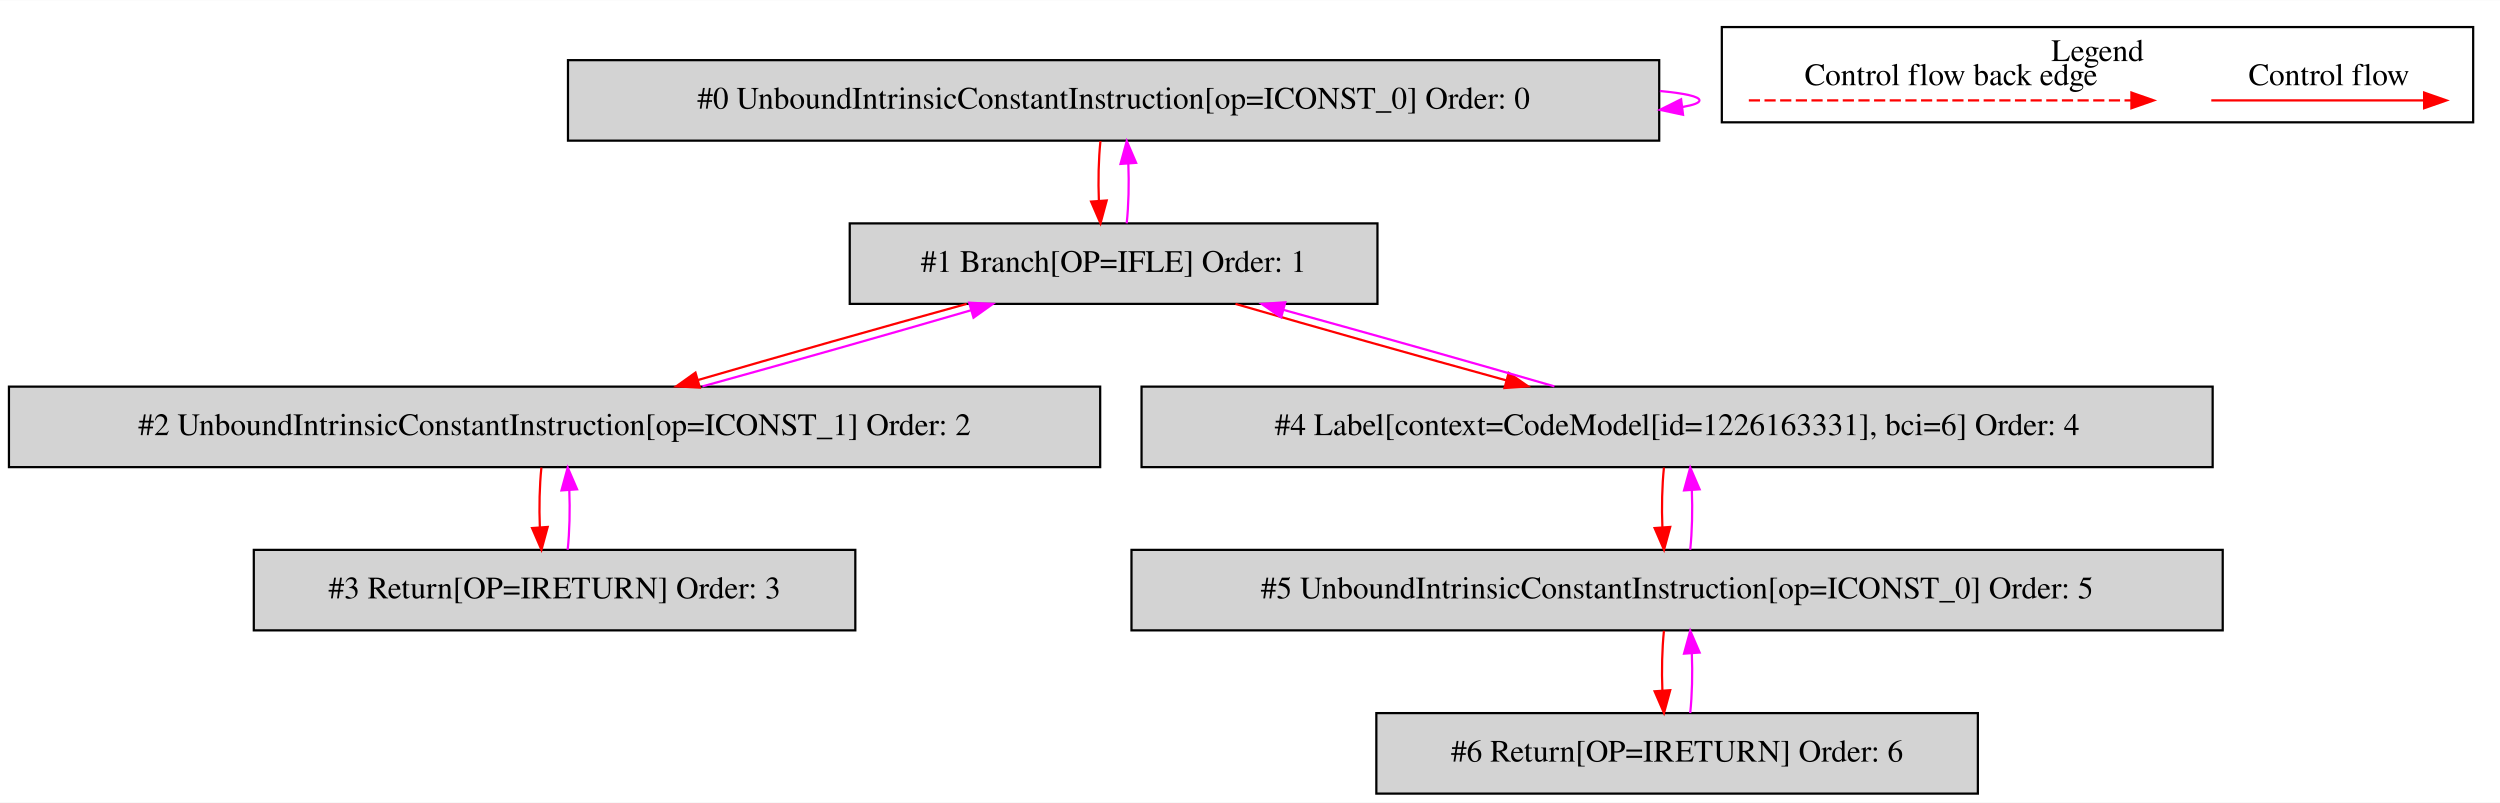
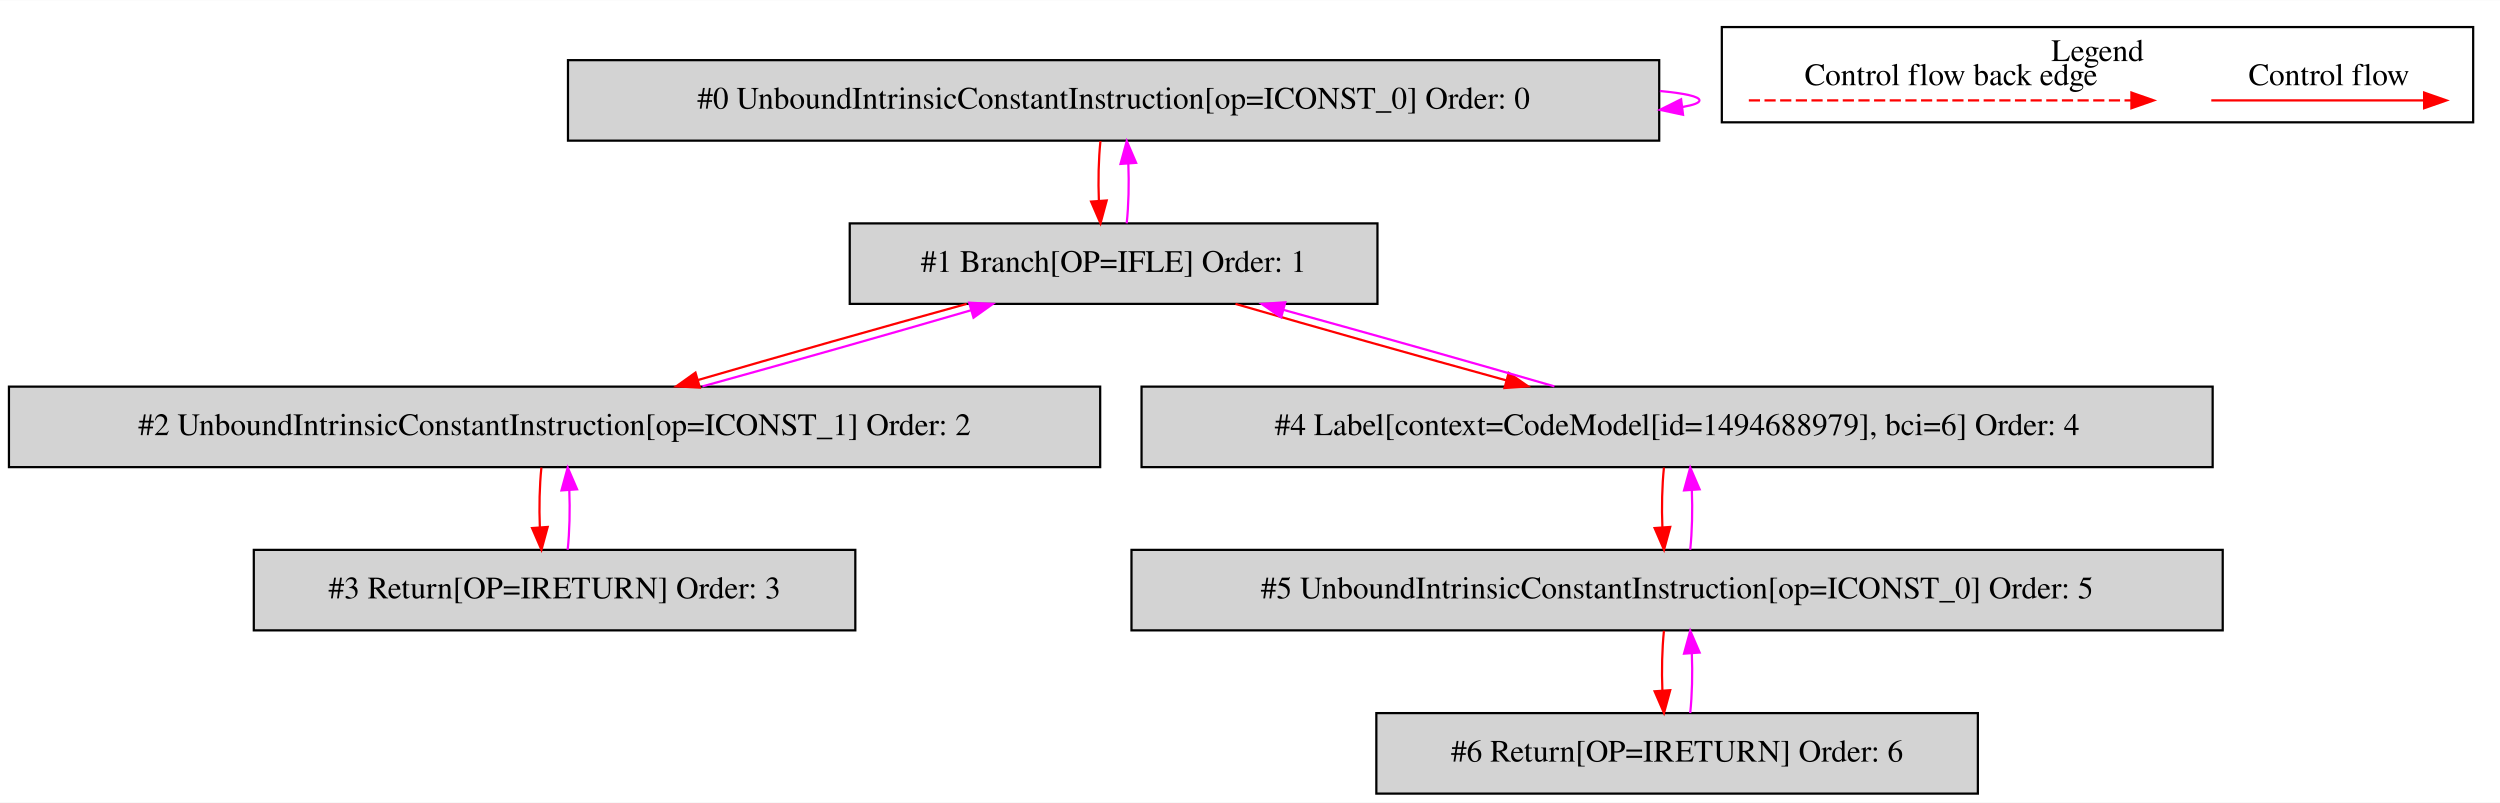
<svg xmlns="http://www.w3.org/2000/svg" width="1118pt" height="359pt" viewBox="0.00 0.00 1118.00 358.80">
  <g id="graph0" class="graph" transform="scale(1 1) rotate(0) translate(4 354.8)">
    <polygon fill="white" stroke="transparent" points="-4,4 -4,-354.8 1114,-354.8 1114,4 -4,4" />
    <g id="clust1" class="cluster">
      <polygon fill="none" stroke="black" points="766,-300.2 766,-342.8 1102,-342.8 1102,-300.2 766,-300.2" />
      <text text-anchor="middle" x="934" y="-327.6" font-family="Times,serif" font-size="14.00">Legend</text>
    </g>
    <g id="node1" class="node">
      <polygon fill="lightgrey" stroke="black" points="738,-328 250,-328 250,-292 738,-292 738,-328" />
      <text text-anchor="middle" x="494" y="-306.3" font-family="Times,serif" font-size="14.00">#0 UnboundIntrinsicConstantInstruction[op=ICONST_0] Order: 0</text>
    </g>
    <g id="edge1" class="edge">
      <path fill="none" stroke="fuchsia" d="M738.3,-314.21C749.47,-313.14 756,-311.74 756,-310 756,-308.89 753.32,-307.91 748.46,-307.07" />
      <polygon fill="fuchsia" stroke="fuchsia" points="748.66,-303.57 738.3,-305.79 747.79,-310.51 748.66,-303.57" />
    </g>
    <g id="node2" class="node">
      <polygon fill="lightgrey" stroke="black" points="612,-255 376,-255 376,-219 612,-219 612,-255" />
      <text text-anchor="middle" x="494" y="-233.3" font-family="Times,serif" font-size="14.00">#1 Branch[OP=IFLE] Order: 1</text>
    </g>
    <g id="edge2" class="edge">
      <path fill="none" stroke="red" d="M488.12,-291.81C487.28,-283.79 487.05,-274.05 487.42,-265.07" />
      <polygon fill="red" stroke="red" points="490.92,-265.25 488.14,-255.03 483.94,-264.75 490.92,-265.25" />
    </g>
    <g id="edge3" class="edge">
      <path fill="none" stroke="fuchsia" d="M499.86,-255.03C500.71,-263.03 500.95,-272.77 500.59,-281.75" />
      <polygon fill="fuchsia" stroke="fuchsia" points="497.09,-281.59 499.88,-291.81 504.07,-282.08 497.09,-281.59" />
    </g>
    <g id="node3" class="node">
      <polygon fill="lightgrey" stroke="black" points="488,-182 0,-182 0,-146 488,-146 488,-182" />
      <text text-anchor="middle" x="244" y="-160.3" font-family="Times,serif" font-size="14.00">#2 UnboundIntrinsicConstantInstruction[op=ICONST_1] Order: 2</text>
    </g>
    <g id="edge4" class="edge">
      <path fill="none" stroke="red" d="M428.26,-218.99C391.1,-208.75 344.91,-195.66 308.04,-184.93" />
      <polygon fill="red" stroke="red" points="308.97,-181.56 298.39,-182.11 307.01,-188.27 308.97,-181.56" />
    </g>
    <g id="node5" class="node">
      <polygon fill="lightgrey" stroke="black" points="985.5,-182 506.5,-182 506.5,-146 985.5,-146 985.5,-182" />
-       <text text-anchor="middle" x="746" y="-160.3" font-family="Times,serif" font-size="14.00">#4 Label[context=CodeModel[id=1226163331], bci=6] Order: 4</text>
+       <text text-anchor="middle" x="746" y="-160.3" font-family="Times,serif" font-size="14.00">#4 Label[context=CodeModel[id=1494688979], bci=6] Order: 4</text>
    </g>
    <g id="edge8" class="edge">
      <path fill="none" stroke="red" d="M548.5,-218.99C583.92,-208.71 630.55,-195.55 669.63,-184.79" />
      <polygon fill="red" stroke="red" points="670.67,-188.14 679.39,-182.11 668.82,-181.38 670.67,-188.14" />
    </g>
    <g id="edge5" class="edge">
      <path fill="none" stroke="fuchsia" d="M310.13,-182.11C347.35,-192.38 393.54,-205.47 430.35,-216.18" />
      <polygon fill="fuchsia" stroke="fuchsia" points="429.4,-219.55 439.98,-218.99 431.36,-212.83 429.4,-219.55" />
    </g>
    <g id="node4" class="node">
      <polygon fill="lightgrey" stroke="black" points="378.5,-109 109.5,-109 109.5,-73 378.5,-73 378.5,-109" />
      <text text-anchor="middle" x="244" y="-87.3" font-family="Times,serif" font-size="14.00">#3 Return[OP=IRETURN] Order: 3</text>
    </g>
    <g id="edge6" class="edge">
      <path fill="none" stroke="red" d="M238.12,-145.81C237.28,-137.79 237.05,-128.05 237.42,-119.07" />
      <polygon fill="red" stroke="red" points="240.92,-119.25 238.14,-109.03 233.94,-118.75 240.92,-119.25" />
    </g>
    <g id="edge7" class="edge">
      <path fill="none" stroke="fuchsia" d="M249.86,-109.03C250.71,-117.03 250.95,-126.77 250.59,-135.75" />
      <polygon fill="fuchsia" stroke="fuchsia" points="247.09,-135.59 249.88,-145.81 254.07,-136.08 247.09,-135.59" />
    </g>
    <g id="edge9" class="edge">
      <path fill="none" stroke="fuchsia" d="M691.13,-182.11C655.63,-192.42 608.99,-205.58 569.97,-216.32" />
      <polygon fill="fuchsia" stroke="fuchsia" points="568.94,-212.97 560.22,-218.99 570.79,-219.72 568.94,-212.97" />
    </g>
    <g id="node6" class="node">
      <polygon fill="lightgrey" stroke="black" points="990,-109 502,-109 502,-73 990,-73 990,-109" />
      <text text-anchor="middle" x="746" y="-87.3" font-family="Times,serif" font-size="14.00">#5 UnboundIntrinsicConstantInstruction[op=ICONST_0] Order: 5</text>
    </g>
    <g id="edge10" class="edge">
      <path fill="none" stroke="red" d="M740.12,-145.81C739.28,-137.79 739.05,-128.05 739.42,-119.07" />
      <polygon fill="red" stroke="red" points="742.92,-119.25 740.14,-109.03 735.94,-118.75 742.92,-119.25" />
    </g>
    <g id="edge11" class="edge">
      <path fill="none" stroke="fuchsia" d="M751.86,-109.03C752.71,-117.03 752.95,-126.77 752.59,-135.75" />
      <polygon fill="fuchsia" stroke="fuchsia" points="749.09,-135.59 751.88,-145.81 756.07,-136.08 749.09,-135.59" />
    </g>
    <g id="node7" class="node">
      <polygon fill="lightgrey" stroke="black" points="880.5,-36 611.5,-36 611.5,0 880.5,0 880.5,-36" />
      <text text-anchor="middle" x="746" y="-14.3" font-family="Times,serif" font-size="14.00">#6 Return[OP=IRETURN] Order: 6</text>
    </g>
    <g id="edge12" class="edge">
      <path fill="none" stroke="red" d="M740.12,-72.81C739.28,-64.79 739.05,-55.05 739.42,-46.07" />
      <polygon fill="red" stroke="red" points="742.92,-46.25 740.14,-36.03 735.94,-45.75 742.92,-46.25" />
    </g>
    <g id="edge13" class="edge">
      <path fill="none" stroke="fuchsia" d="M751.86,-36.03C752.71,-44.03 752.95,-53.77 752.59,-62.75" />
      <polygon fill="fuchsia" stroke="fuchsia" points="749.09,-62.59 751.88,-72.81 756.07,-63.08 749.09,-62.59" />
    </g>
    <g id="edge14" class="edge">
      <path fill="none" stroke="red" d="M984.89,-310C996.11,-310 1054.24,-310 1079.86,-310" />
      <polygon fill="red" stroke="red" points="1080.06,-313.5 1090.06,-310 1080.06,-306.5 1080.06,-313.5" />
      <text text-anchor="middle" x="1037.5" y="-316.8" font-family="Times,serif" font-size="14.00">Control flow</text>
    </g>
    <g id="edge15" class="edge">
      <path fill="none" stroke="red" stroke-dasharray="5,2" d="M778.08,-310C795.05,-310 911.21,-310 949.08,-310" />
      <polygon fill="red" stroke="red" points="949.17,-313.5 959.17,-310 949.17,-306.5 949.17,-313.5" />
      <text text-anchor="middle" x="868.5" y="-316.8" font-family="Times,serif" font-size="14.00">Control flow back edge</text>
    </g>
  </g>
</svg>
